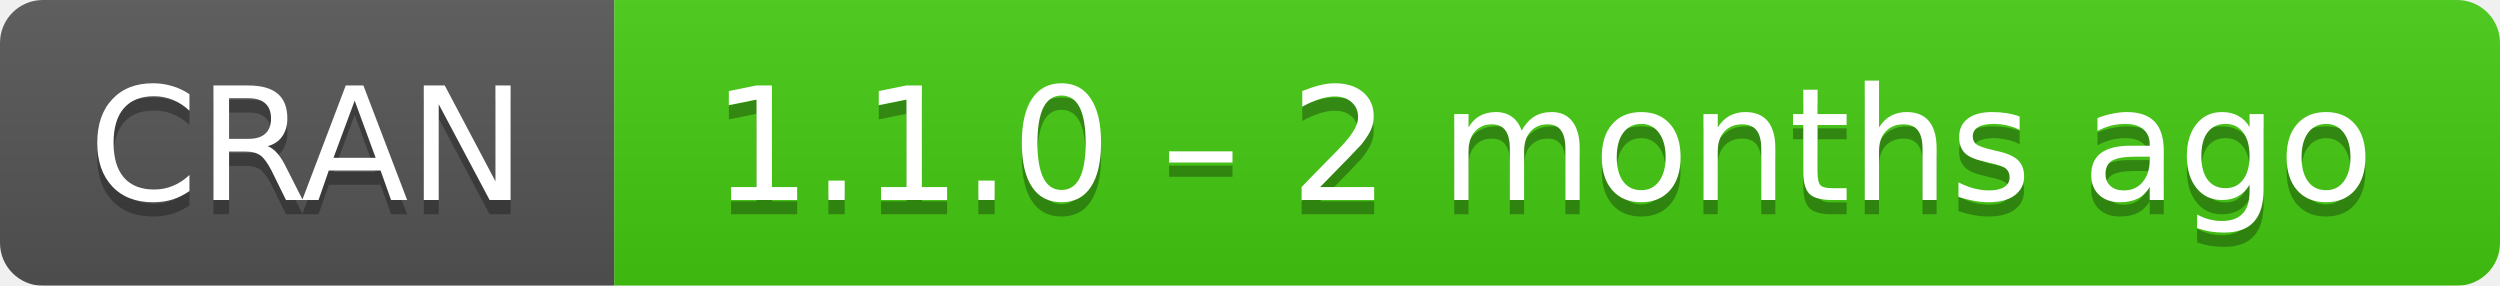
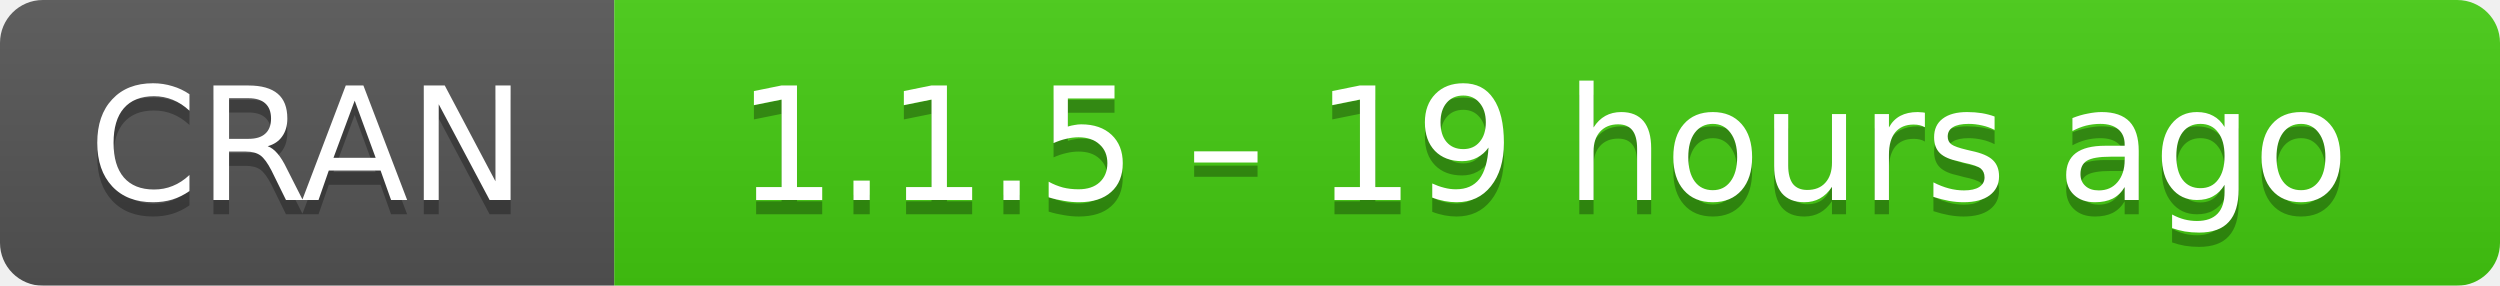
- <svg xmlns="http://www.w3.org/2000/svg" width="175" height="20" aria-label="CRAN 1.1.0 – 2 months ago">
+ <svg xmlns="http://www.w3.org/2000/svg" width="175" height="20" aria-label="CRAN 1.1.5 – 19 hours ago">
  <linearGradient id="b" x2="0" y2="100%">
    <stop offset="0" stop-color="#bbb" stop-opacity=".1" />
    <stop offset="1" stop-opacity=".1" />
  </linearGradient>
  <mask id="a">
    <rect width="175" height="20" rx="3" fill="#fff" />
  </mask>
  <g mask="url(#a)">
    <path fill="#555" d="M0 0h43v20H0z" />
    <path fill="#4c1" d="M43 0h153v20H43z" />
    <path fill="url(#b)" d="M0 0h175v20H0z" />
  </g>
  <g fill="#fff" text-anchor="middle" font-family="DejaVu Sans,Verdana,Geneva,sans-serif" font-size="11">
    <text x="21.5" y="15" fill="#010101" fill-opacity=".3">
      CRAN
    </text>
    <text x="21.5" y="14">
      CRAN
    </text>
    <text x="108" y="15" fill="#010101" fill-opacity=".3">
-       1.1.0 – 2 months ago
+       1.1.5 – 19 hours ago
    </text>
    <text x="108" y="14">
-       1.1.0 – 2 months ago
+       1.1.5 – 19 hours ago
    </text>
  </g>
</svg>
